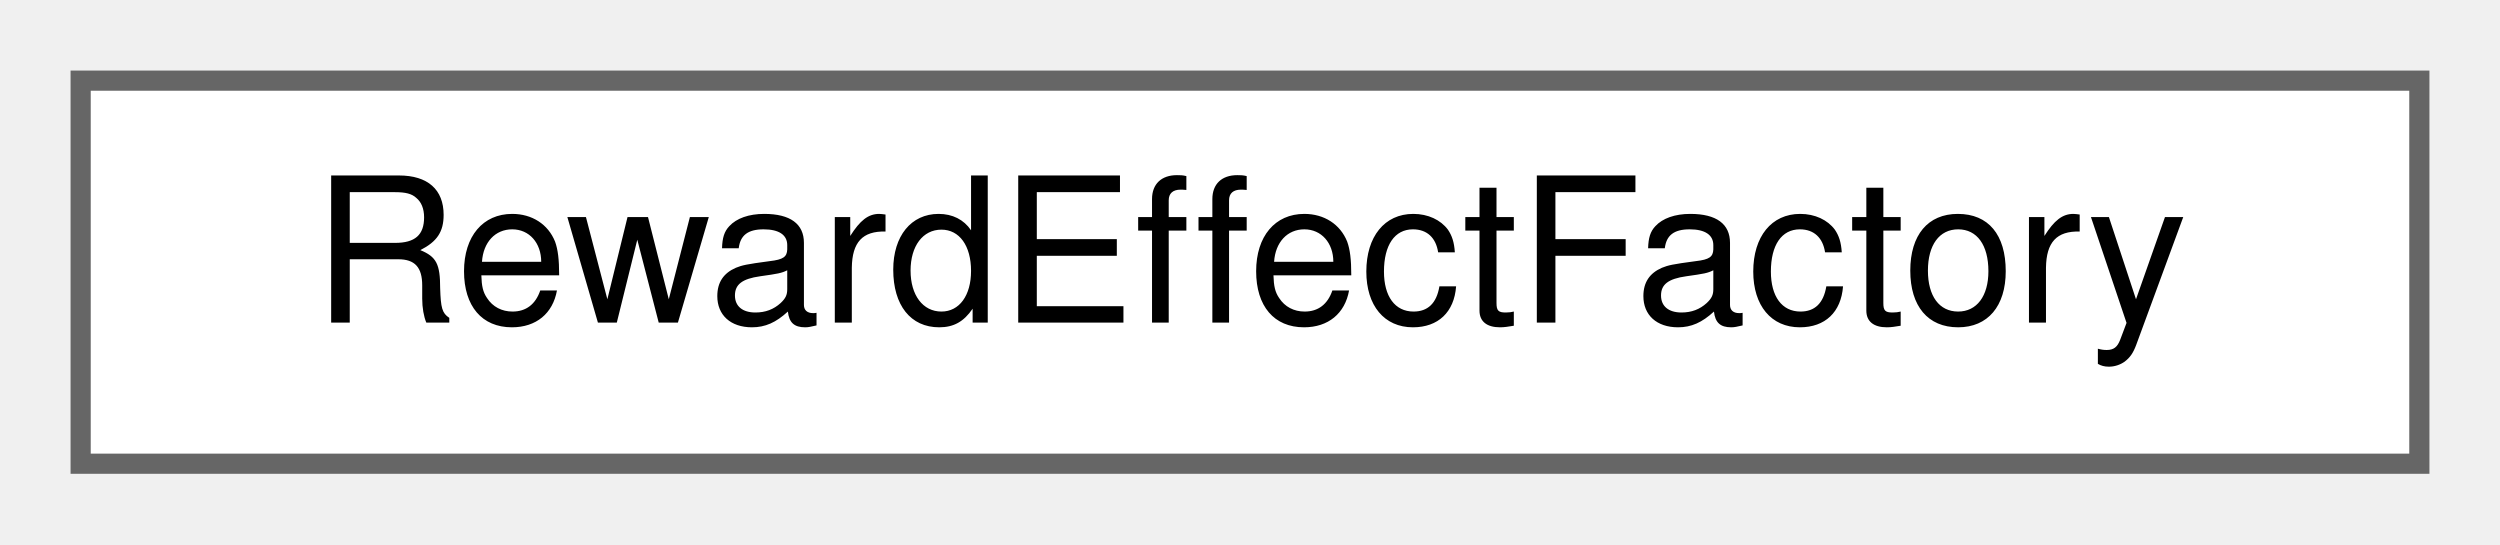
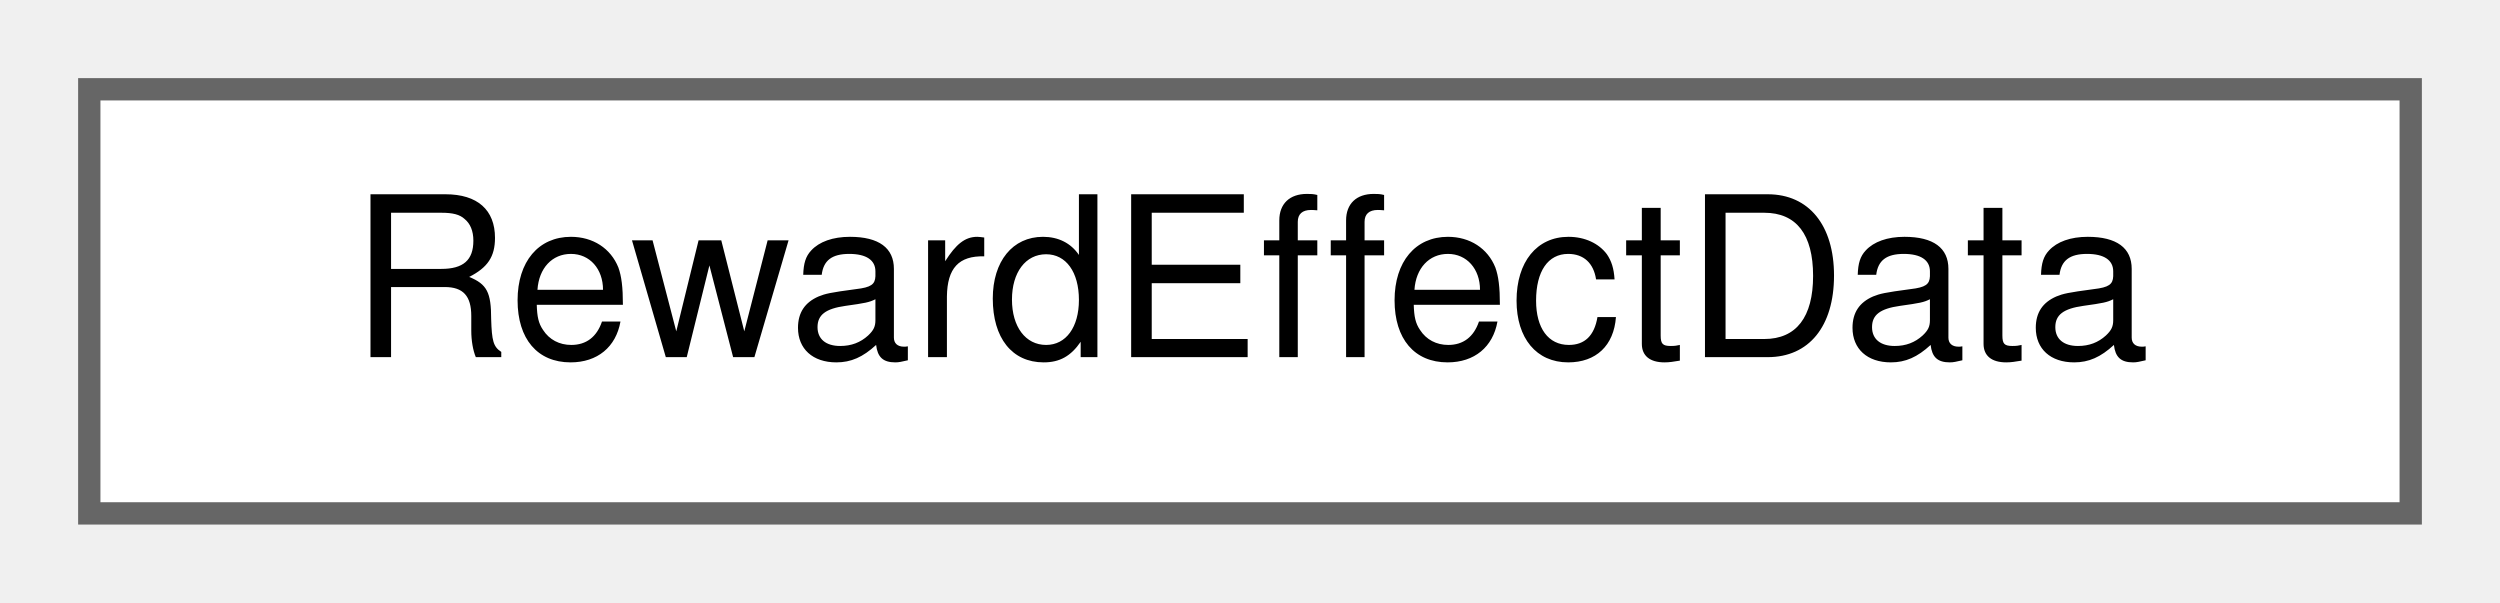
- <svg xmlns="http://www.w3.org/2000/svg" xmlns:xlink="http://www.w3.org/1999/xlink" width="124pt" height="27pt" viewBox="0.00 0.00 124.00 27.00">
+ <svg xmlns="http://www.w3.org/2000/svg" xmlns:xlink="http://www.w3.org/1999/xlink" width="112pt" height="27pt" viewBox="0.00 0.00 112.00 27.00">
  <g id="graph0" class="graph" transform="scale(1 1) rotate(0) translate(4 23)">
    <g id="node1" class="node">
      <g id="a_node1">
-         <a xlink:href="classRewardEffectFactory.html" target="_top" xlink:title=" ">
-           <polygon fill="white" stroke="#666666" points="116,-19 0,-19 0,0 116,0 116,-19" />
-           <text text-anchor="middle" x="58" y="-7" font-family="Helvetica,sans-Serif" font-size="10.00">RewardEffectFactory</text>
+         <a xlink:href="structRewardEffectData.html" target="_top" xlink:title=" ">
+           <polygon fill="white" stroke="#666666" points="104,-19 0,-19 0,0 104,0 104,-19" />
+           <text text-anchor="middle" x="52" y="-7" font-family="Helvetica,sans-Serif" font-size="10.00">RewardEffectData</text>
        </a>
      </g>
    </g>
  </g>
</svg>
